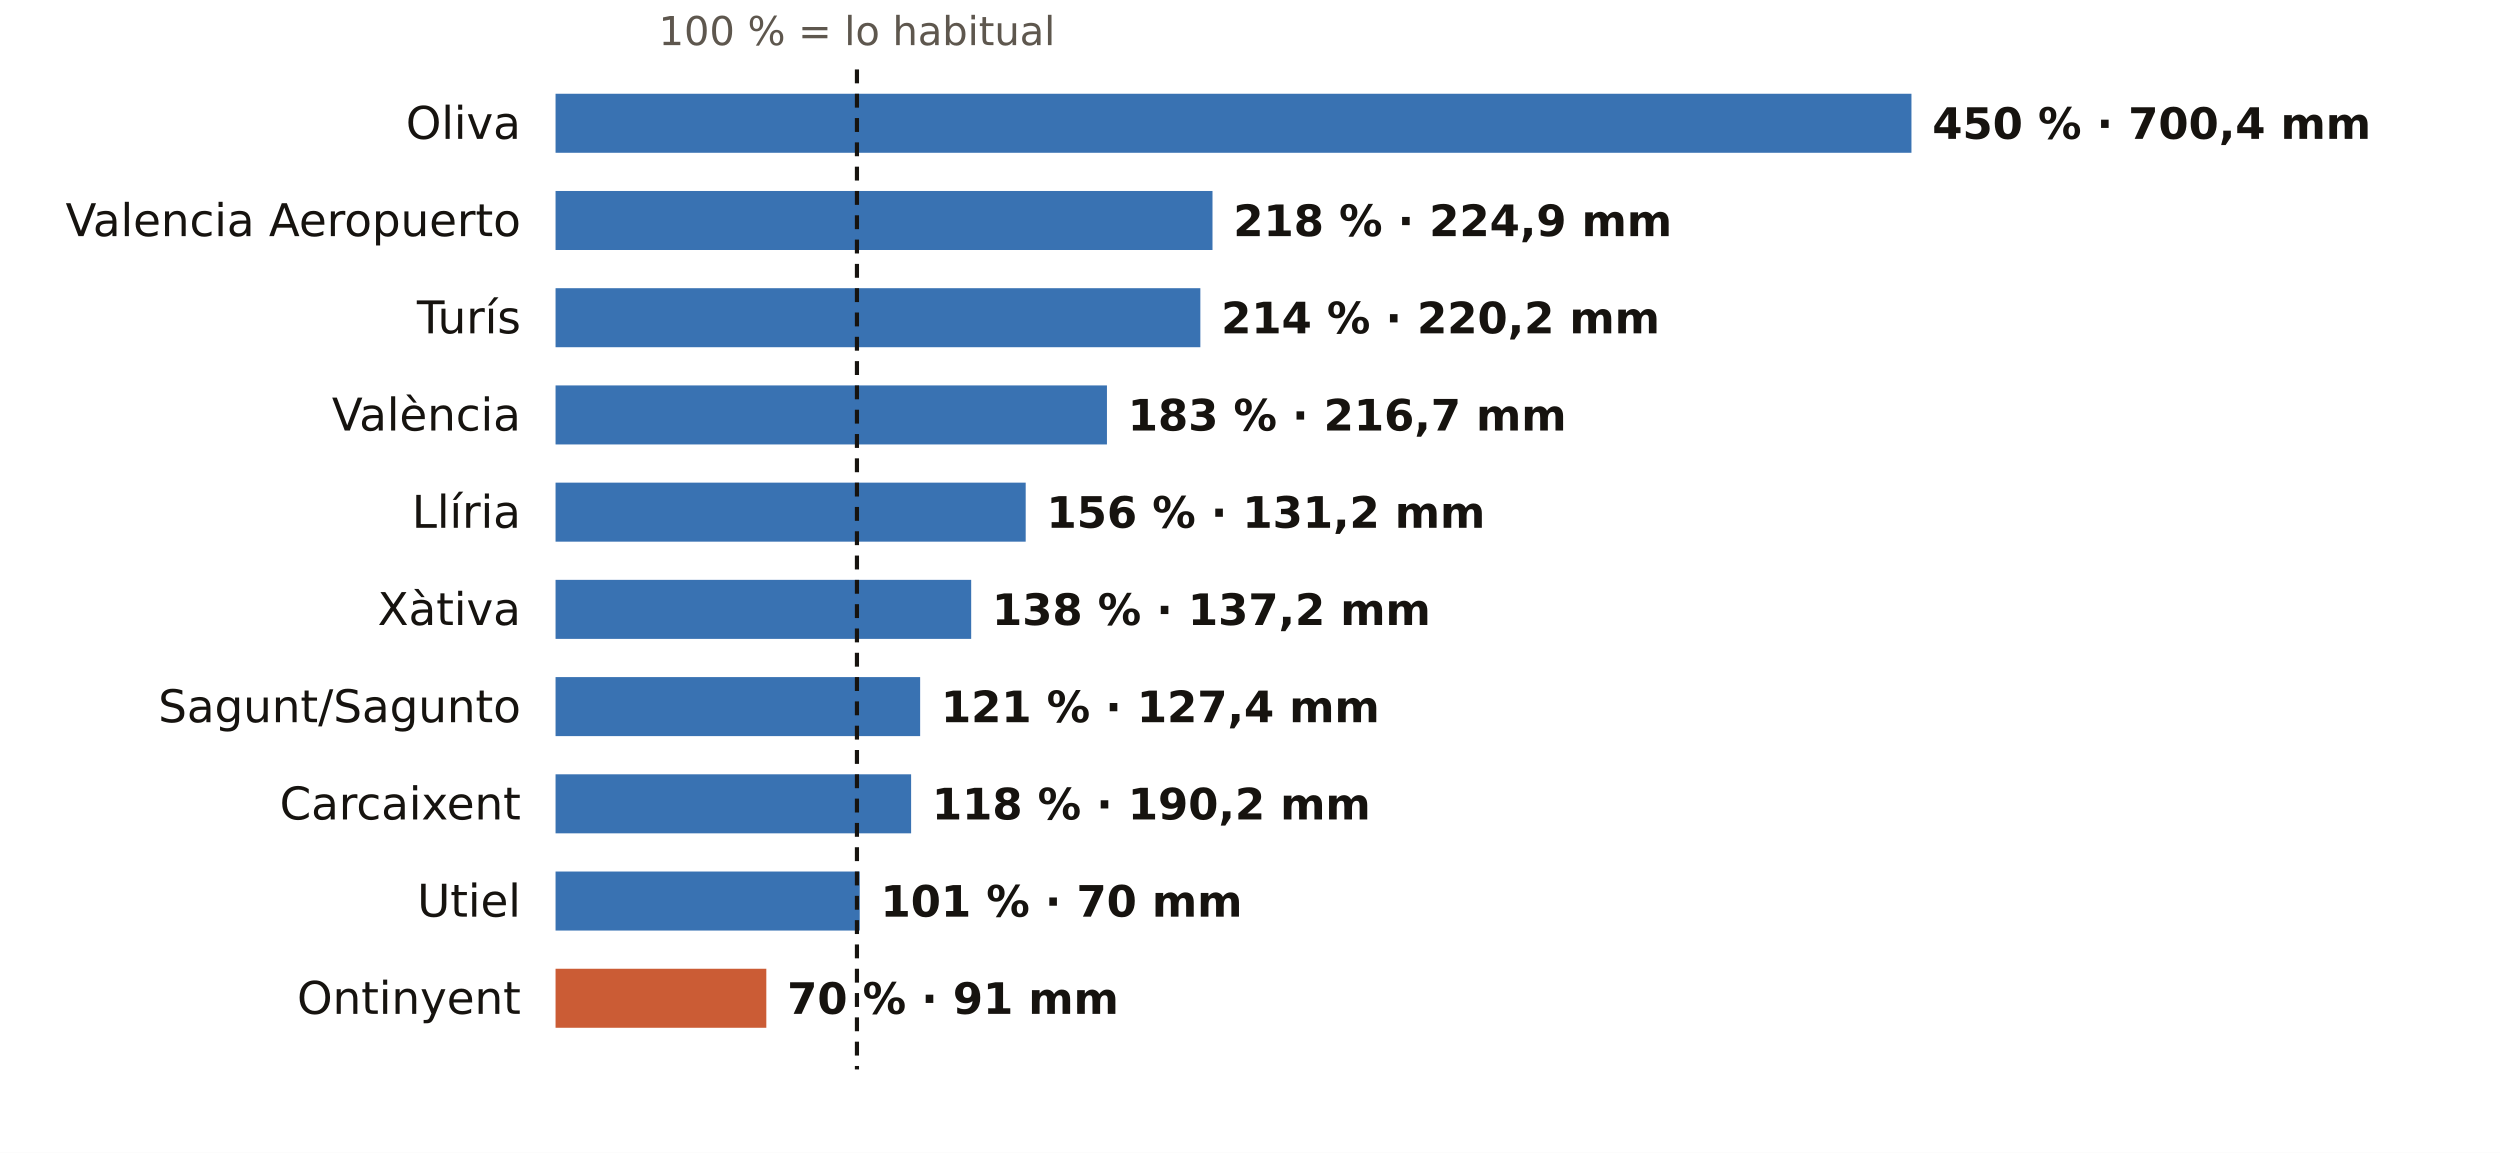
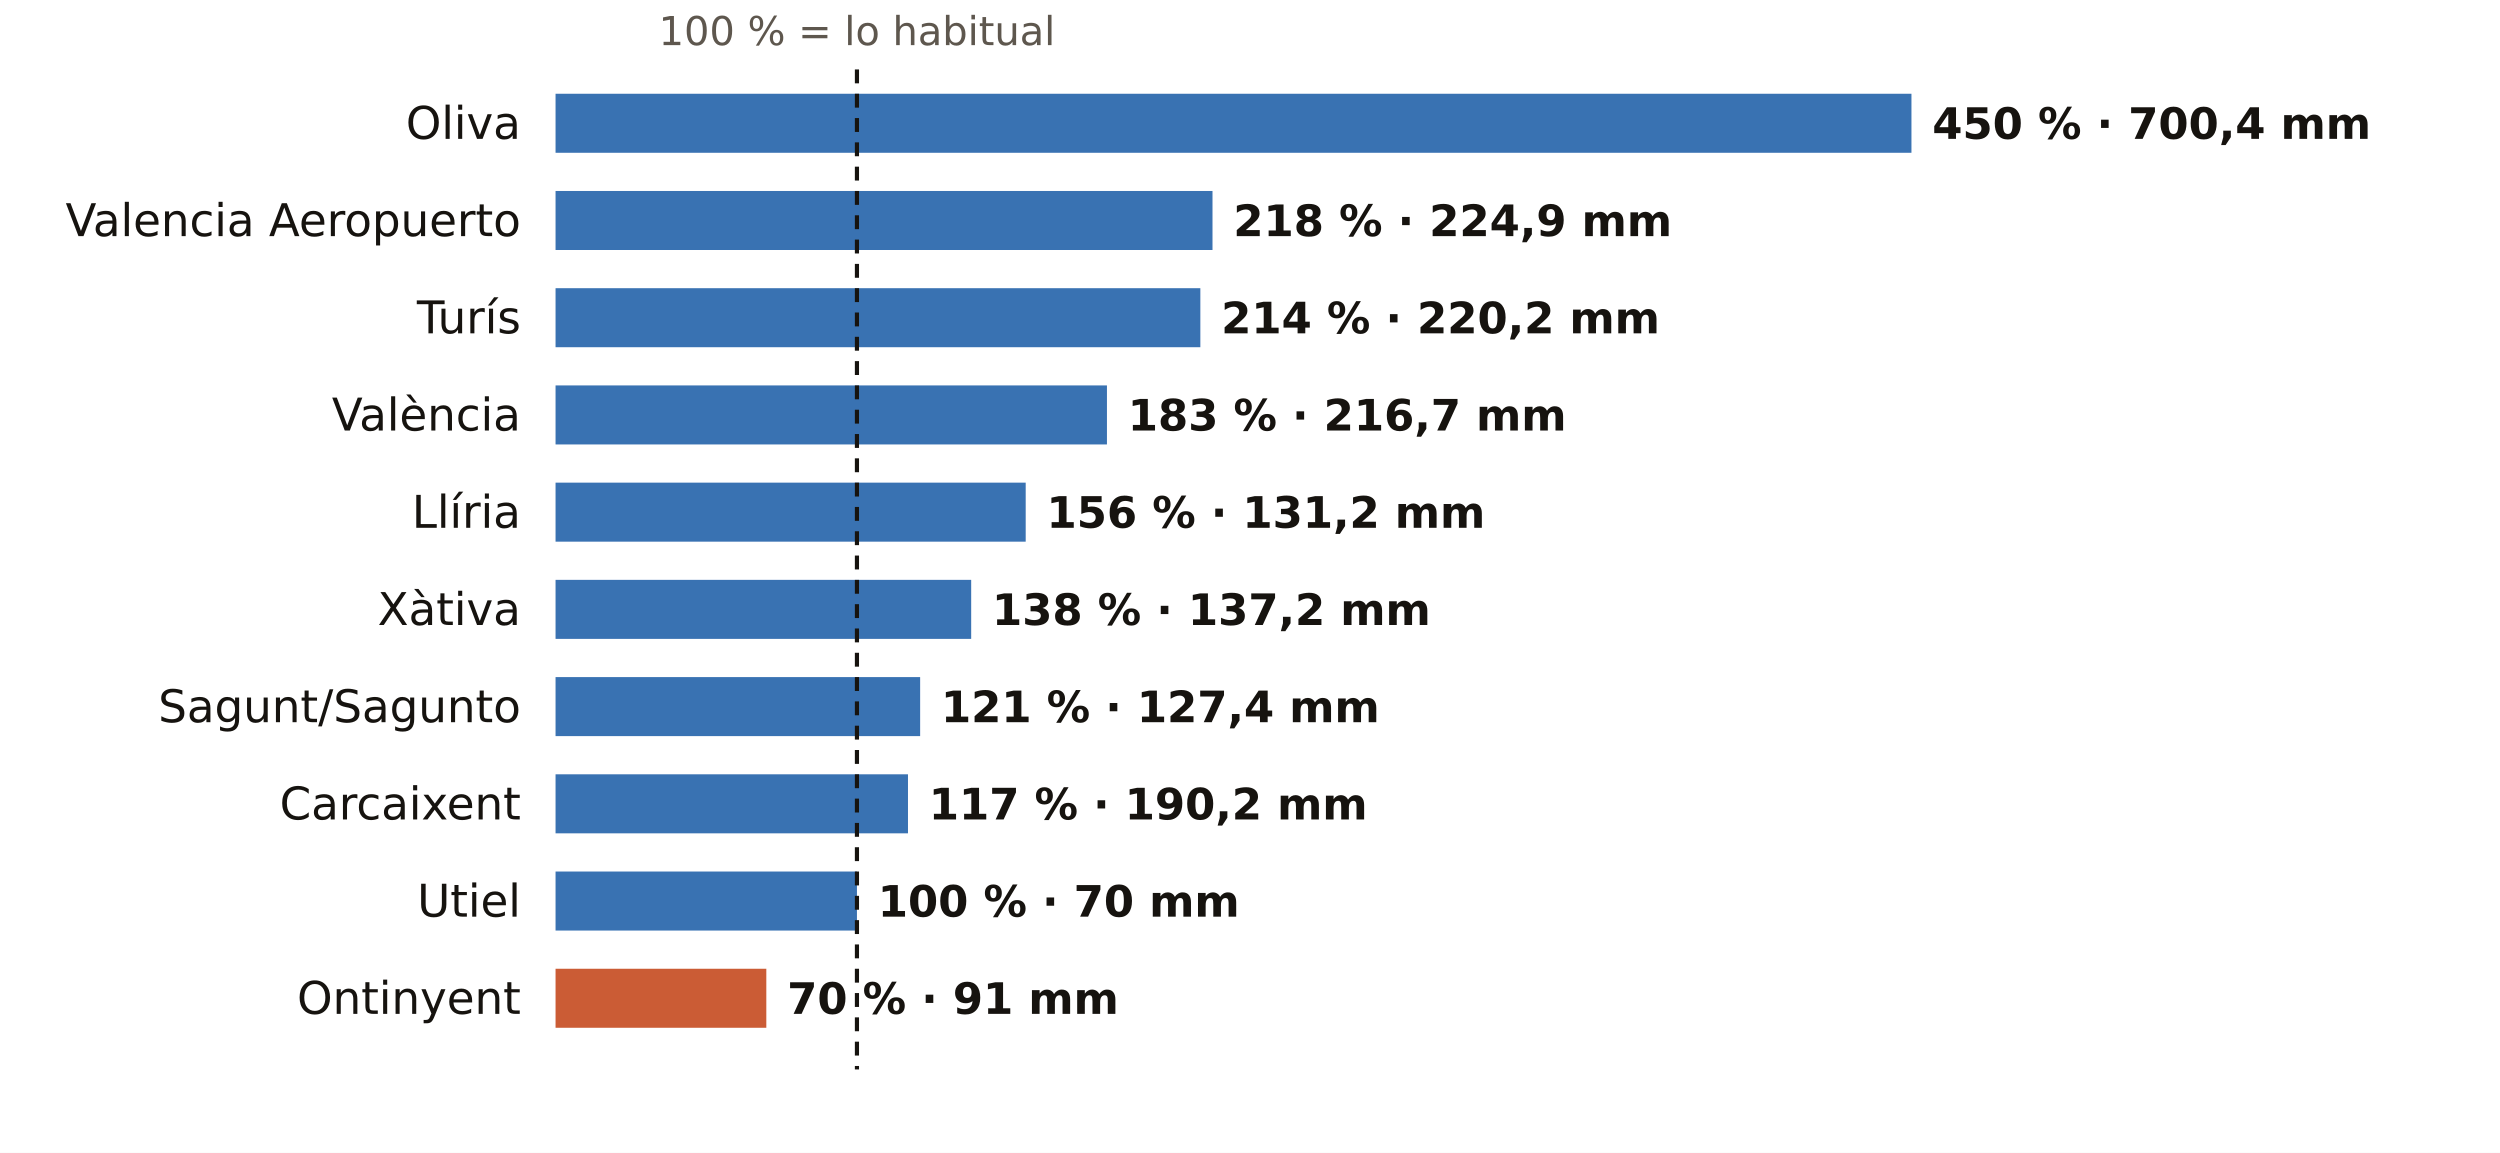
<svg xmlns="http://www.w3.org/2000/svg" viewBox="0 0 720 332" width="720" height="332" role="img" aria-label="El otoño en los pluviómetros de AEMET de Valencia: % de lo habitual">
  <rect width="720" height="332" fill="#FFFFFF" />
  <text x="246.8" y="13.0" font-size="11.5" fill="#5E574E" text-anchor="middle" font-weight="400" font-family="Public Sans, DejaVu Sans, Arial, sans-serif">100 % = lo habitual</text>
  <text x="150.0" y="40.0" font-size="13" fill="#16130F" text-anchor="end" font-weight="500" font-family="Public Sans, DejaVu Sans, Arial, sans-serif">Oliva</text>
  <rect x="160" y="27" width="390.5" height="17" fill="#1F5FA8" opacity="0.88" />
  <text x="556.5" y="40.0" font-size="12.5" fill="#16130F" text-anchor="start" font-weight="600" font-family="Public Sans, DejaVu Sans, Arial, sans-serif">450 % · 700,4 mm</text>
  <text x="150.0" y="68.0" font-size="13" fill="#16130F" text-anchor="end" font-weight="500" font-family="Public Sans, DejaVu Sans, Arial, sans-serif">Valencia Aeropuerto</text>
  <rect x="160" y="55" width="189.2" height="17" fill="#1F5FA8" opacity="0.88" />
  <text x="355.2" y="68.0" font-size="12.5" fill="#16130F" text-anchor="start" font-weight="600" font-family="Public Sans, DejaVu Sans, Arial, sans-serif">218 % · 224,9 mm</text>
  <text x="150.0" y="96.0" font-size="13" fill="#16130F" text-anchor="end" font-weight="500" font-family="Public Sans, DejaVu Sans, Arial, sans-serif">Turís</text>
  <rect x="160" y="83" width="185.7" height="17" fill="#1F5FA8" opacity="0.88" />
  <text x="351.7" y="96.0" font-size="12.5" fill="#16130F" text-anchor="start" font-weight="600" font-family="Public Sans, DejaVu Sans, Arial, sans-serif">214 % · 220,2 mm</text>
  <text x="150.0" y="124.0" font-size="13" fill="#16130F" text-anchor="end" font-weight="500" font-family="Public Sans, DejaVu Sans, Arial, sans-serif">València</text>
  <rect x="160" y="111" width="158.8" height="17" fill="#1F5FA8" opacity="0.88" />
  <text x="324.8" y="124.0" font-size="12.5" fill="#16130F" text-anchor="start" font-weight="600" font-family="Public Sans, DejaVu Sans, Arial, sans-serif">183 % · 216,7 mm</text>
  <text x="150.0" y="152.0" font-size="13" fill="#16130F" text-anchor="end" font-weight="500" font-family="Public Sans, DejaVu Sans, Arial, sans-serif">Llíria</text>
  <rect x="160" y="139" width="135.4" height="17" fill="#1F5FA8" opacity="0.88" />
  <text x="301.4" y="152.0" font-size="12.5" fill="#16130F" text-anchor="start" font-weight="600" font-family="Public Sans, DejaVu Sans, Arial, sans-serif">156 % · 131,2 mm</text>
  <text x="150.0" y="180.0" font-size="13" fill="#16130F" text-anchor="end" font-weight="500" font-family="Public Sans, DejaVu Sans, Arial, sans-serif">Xàtiva</text>
  <rect x="160" y="167" width="119.7" height="17" fill="#1F5FA8" opacity="0.88" />
  <text x="285.7" y="180.0" font-size="12.5" fill="#16130F" text-anchor="start" font-weight="600" font-family="Public Sans, DejaVu Sans, Arial, sans-serif">138 % · 137,2 mm</text>
  <text x="150.0" y="208.0" font-size="13" fill="#16130F" text-anchor="end" font-weight="500" font-family="Public Sans, DejaVu Sans, Arial, sans-serif">Sagunt/Sagunto</text>
  <rect x="160" y="195" width="105.0" height="17" fill="#1F5FA8" opacity="0.88" />
  <text x="271.0" y="208.0" font-size="12.5" fill="#16130F" text-anchor="start" font-weight="600" font-family="Public Sans, DejaVu Sans, Arial, sans-serif">121 % · 127,4 mm</text>
  <text x="150.0" y="236.0" font-size="13" fill="#16130F" text-anchor="end" font-weight="500" font-family="Public Sans, DejaVu Sans, Arial, sans-serif">Carcaixent</text>
-   <rect x="160" y="223" width="102.4" height="17" fill="#1F5FA8" opacity="0.88" />
-   <text x="268.4" y="236.0" font-size="12.5" fill="#16130F" text-anchor="start" font-weight="600" font-family="Public Sans, DejaVu Sans, Arial, sans-serif">118 % · 190,2 mm</text>
+   <rect x="160" y="223" width="101.5" height="17" fill="#1F5FA8" opacity="0.88" />
+   <text x="267.5" y="236.0" font-size="12.5" fill="#16130F" text-anchor="start" font-weight="600" font-family="Public Sans, DejaVu Sans, Arial, sans-serif">117 % · 190,2 mm</text>
  <text x="150.0" y="264.0" font-size="13" fill="#16130F" text-anchor="end" font-weight="500" font-family="Public Sans, DejaVu Sans, Arial, sans-serif">Utiel</text>
-   <rect x="160" y="251" width="87.6" height="17" fill="#1F5FA8" opacity="0.88" />
-   <text x="253.6" y="264.0" font-size="12.5" fill="#16130F" text-anchor="start" font-weight="600" font-family="Public Sans, DejaVu Sans, Arial, sans-serif">101 % · 70 mm</text>
+   <rect x="160" y="251" width="86.8" height="17" fill="#1F5FA8" opacity="0.88" />
+   <text x="252.8" y="264.0" font-size="12.5" fill="#16130F" text-anchor="start" font-weight="600" font-family="Public Sans, DejaVu Sans, Arial, sans-serif">100 % · 70 mm</text>
  <text x="150.0" y="292.0" font-size="13" fill="#16130F" text-anchor="end" font-weight="500" font-family="Public Sans, DejaVu Sans, Arial, sans-serif">Ontinyent</text>
  <rect x="160" y="279" width="60.7" height="17" fill="#C4461A" opacity="0.88" />
  <text x="226.7" y="292.0" font-size="12.5" fill="#16130F" text-anchor="start" font-weight="600" font-family="Public Sans, DejaVu Sans, Arial, sans-serif">70 % · 91 mm</text>
  <line x1="246.8" x2="246.8" y1="20" y2="308" stroke="#16130F" stroke-width="1.2" stroke-dasharray="4 3" />
</svg>
